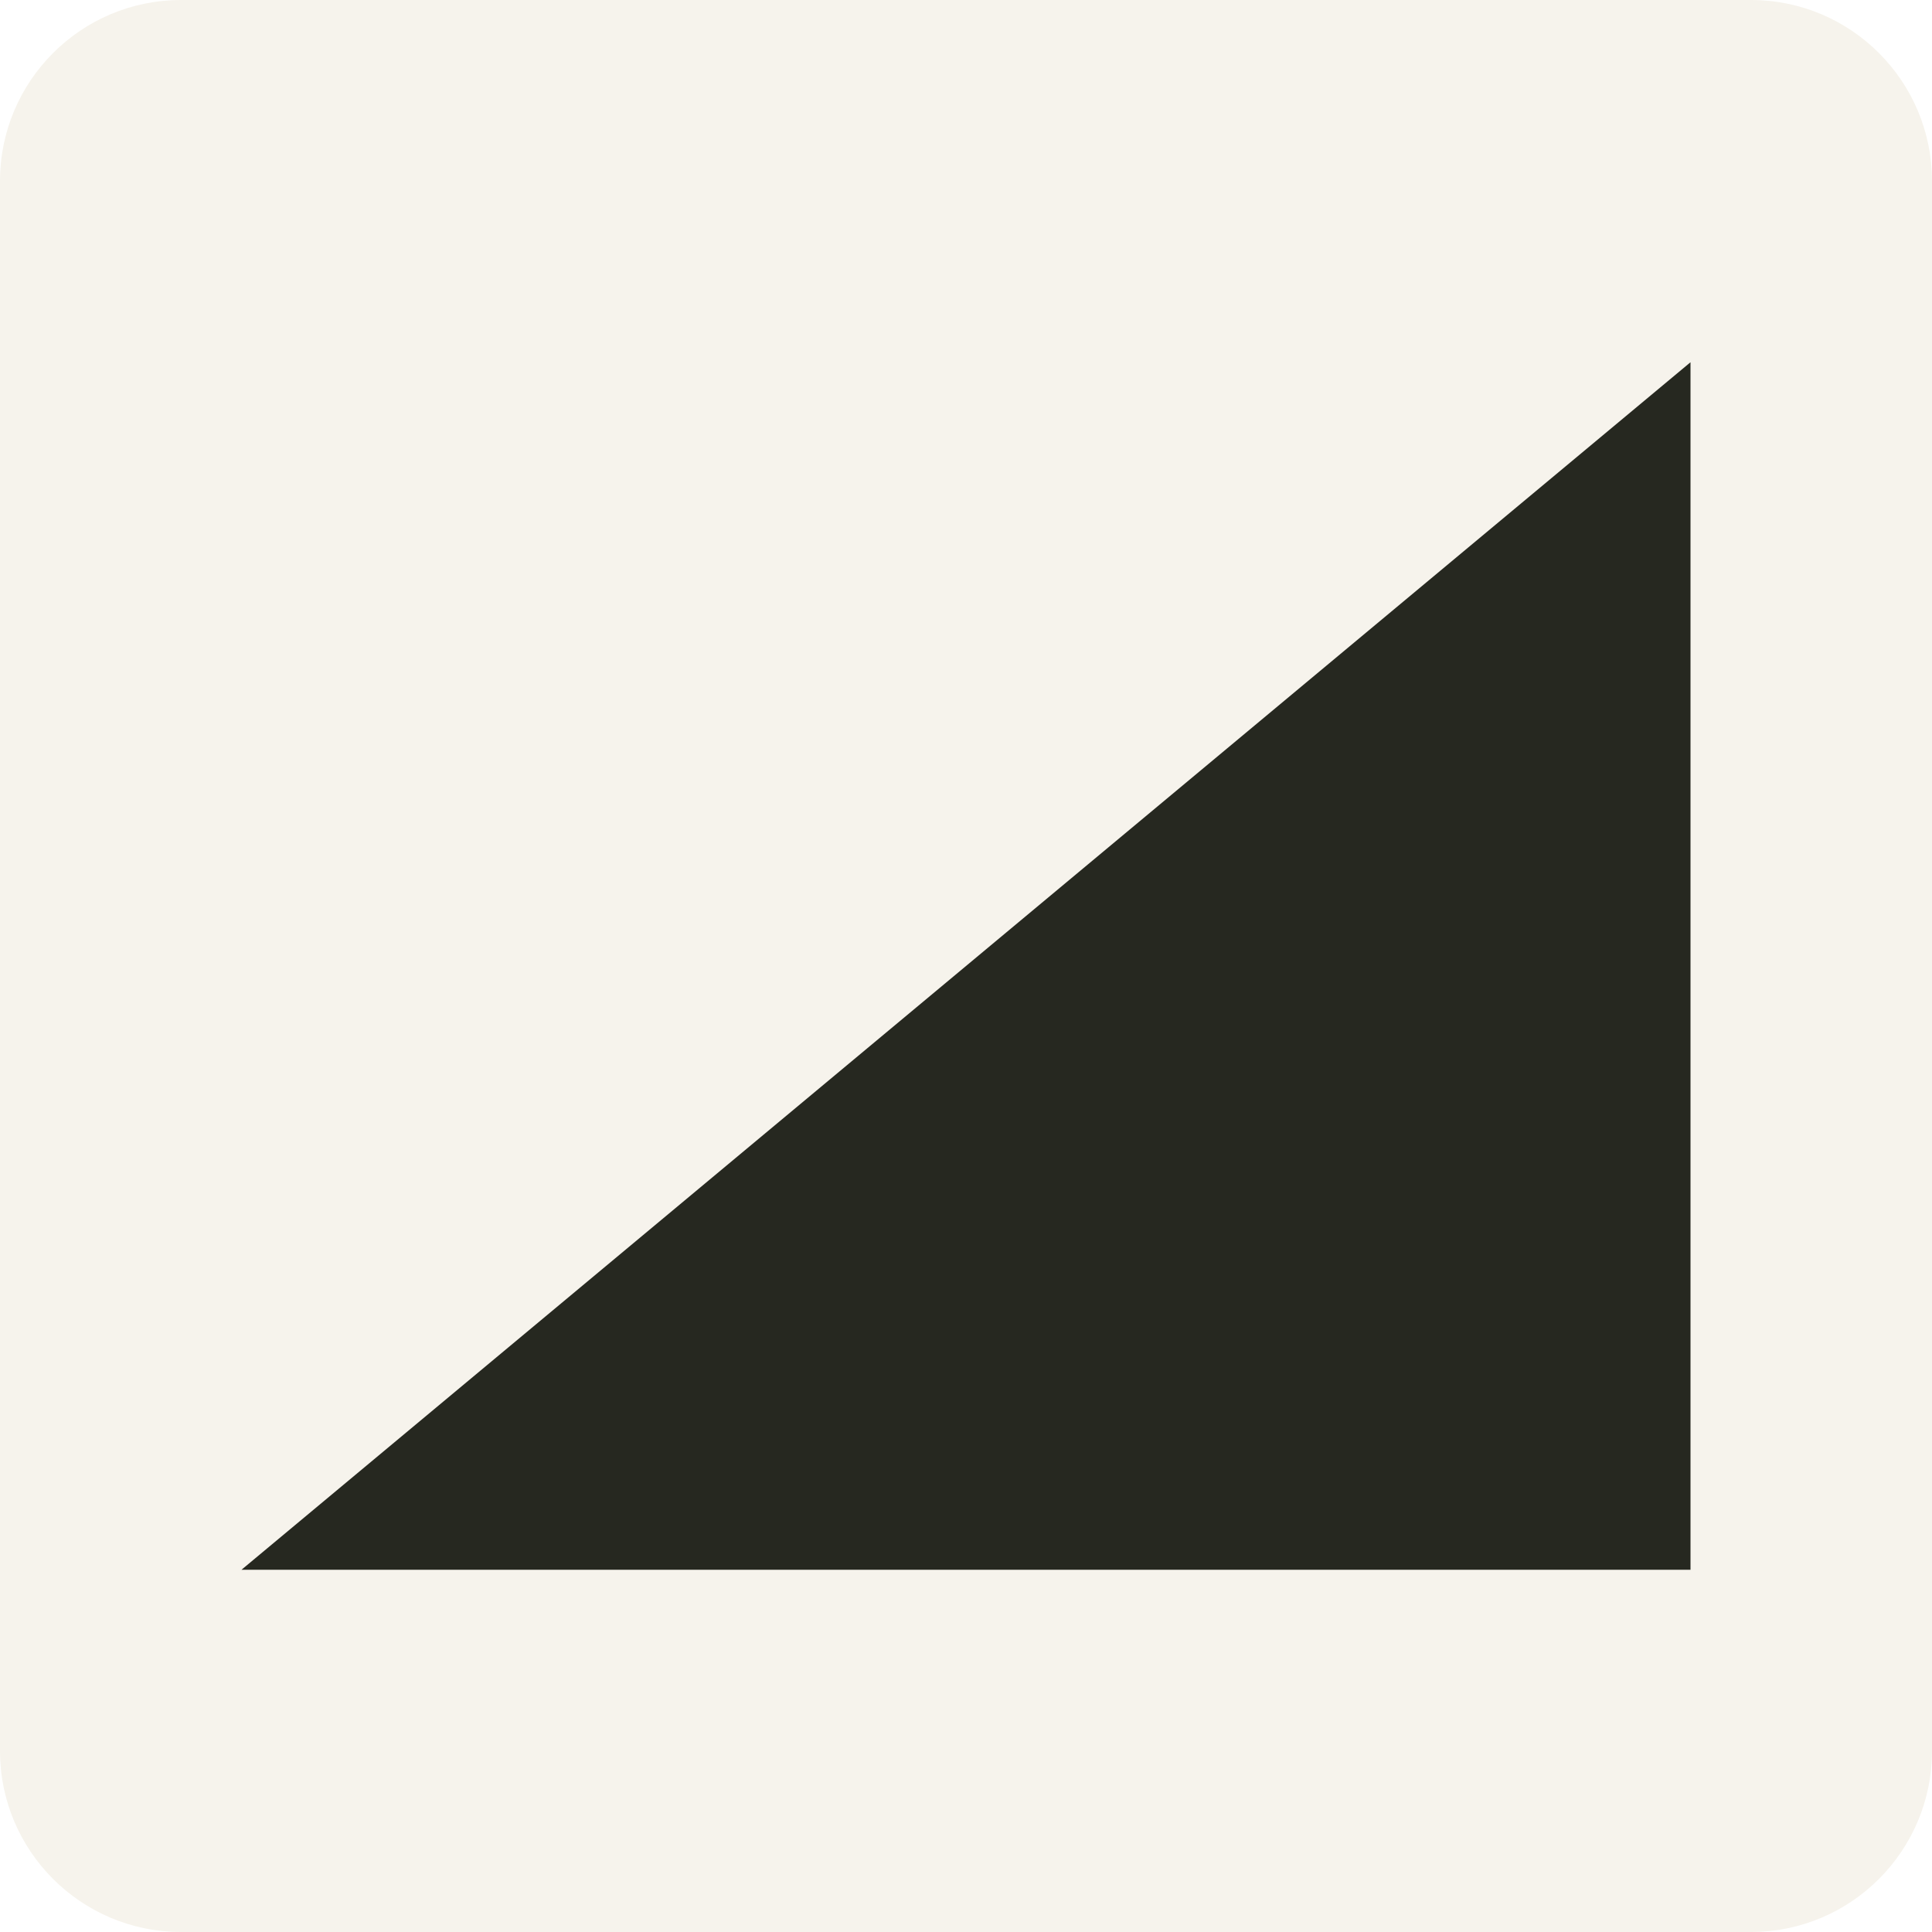
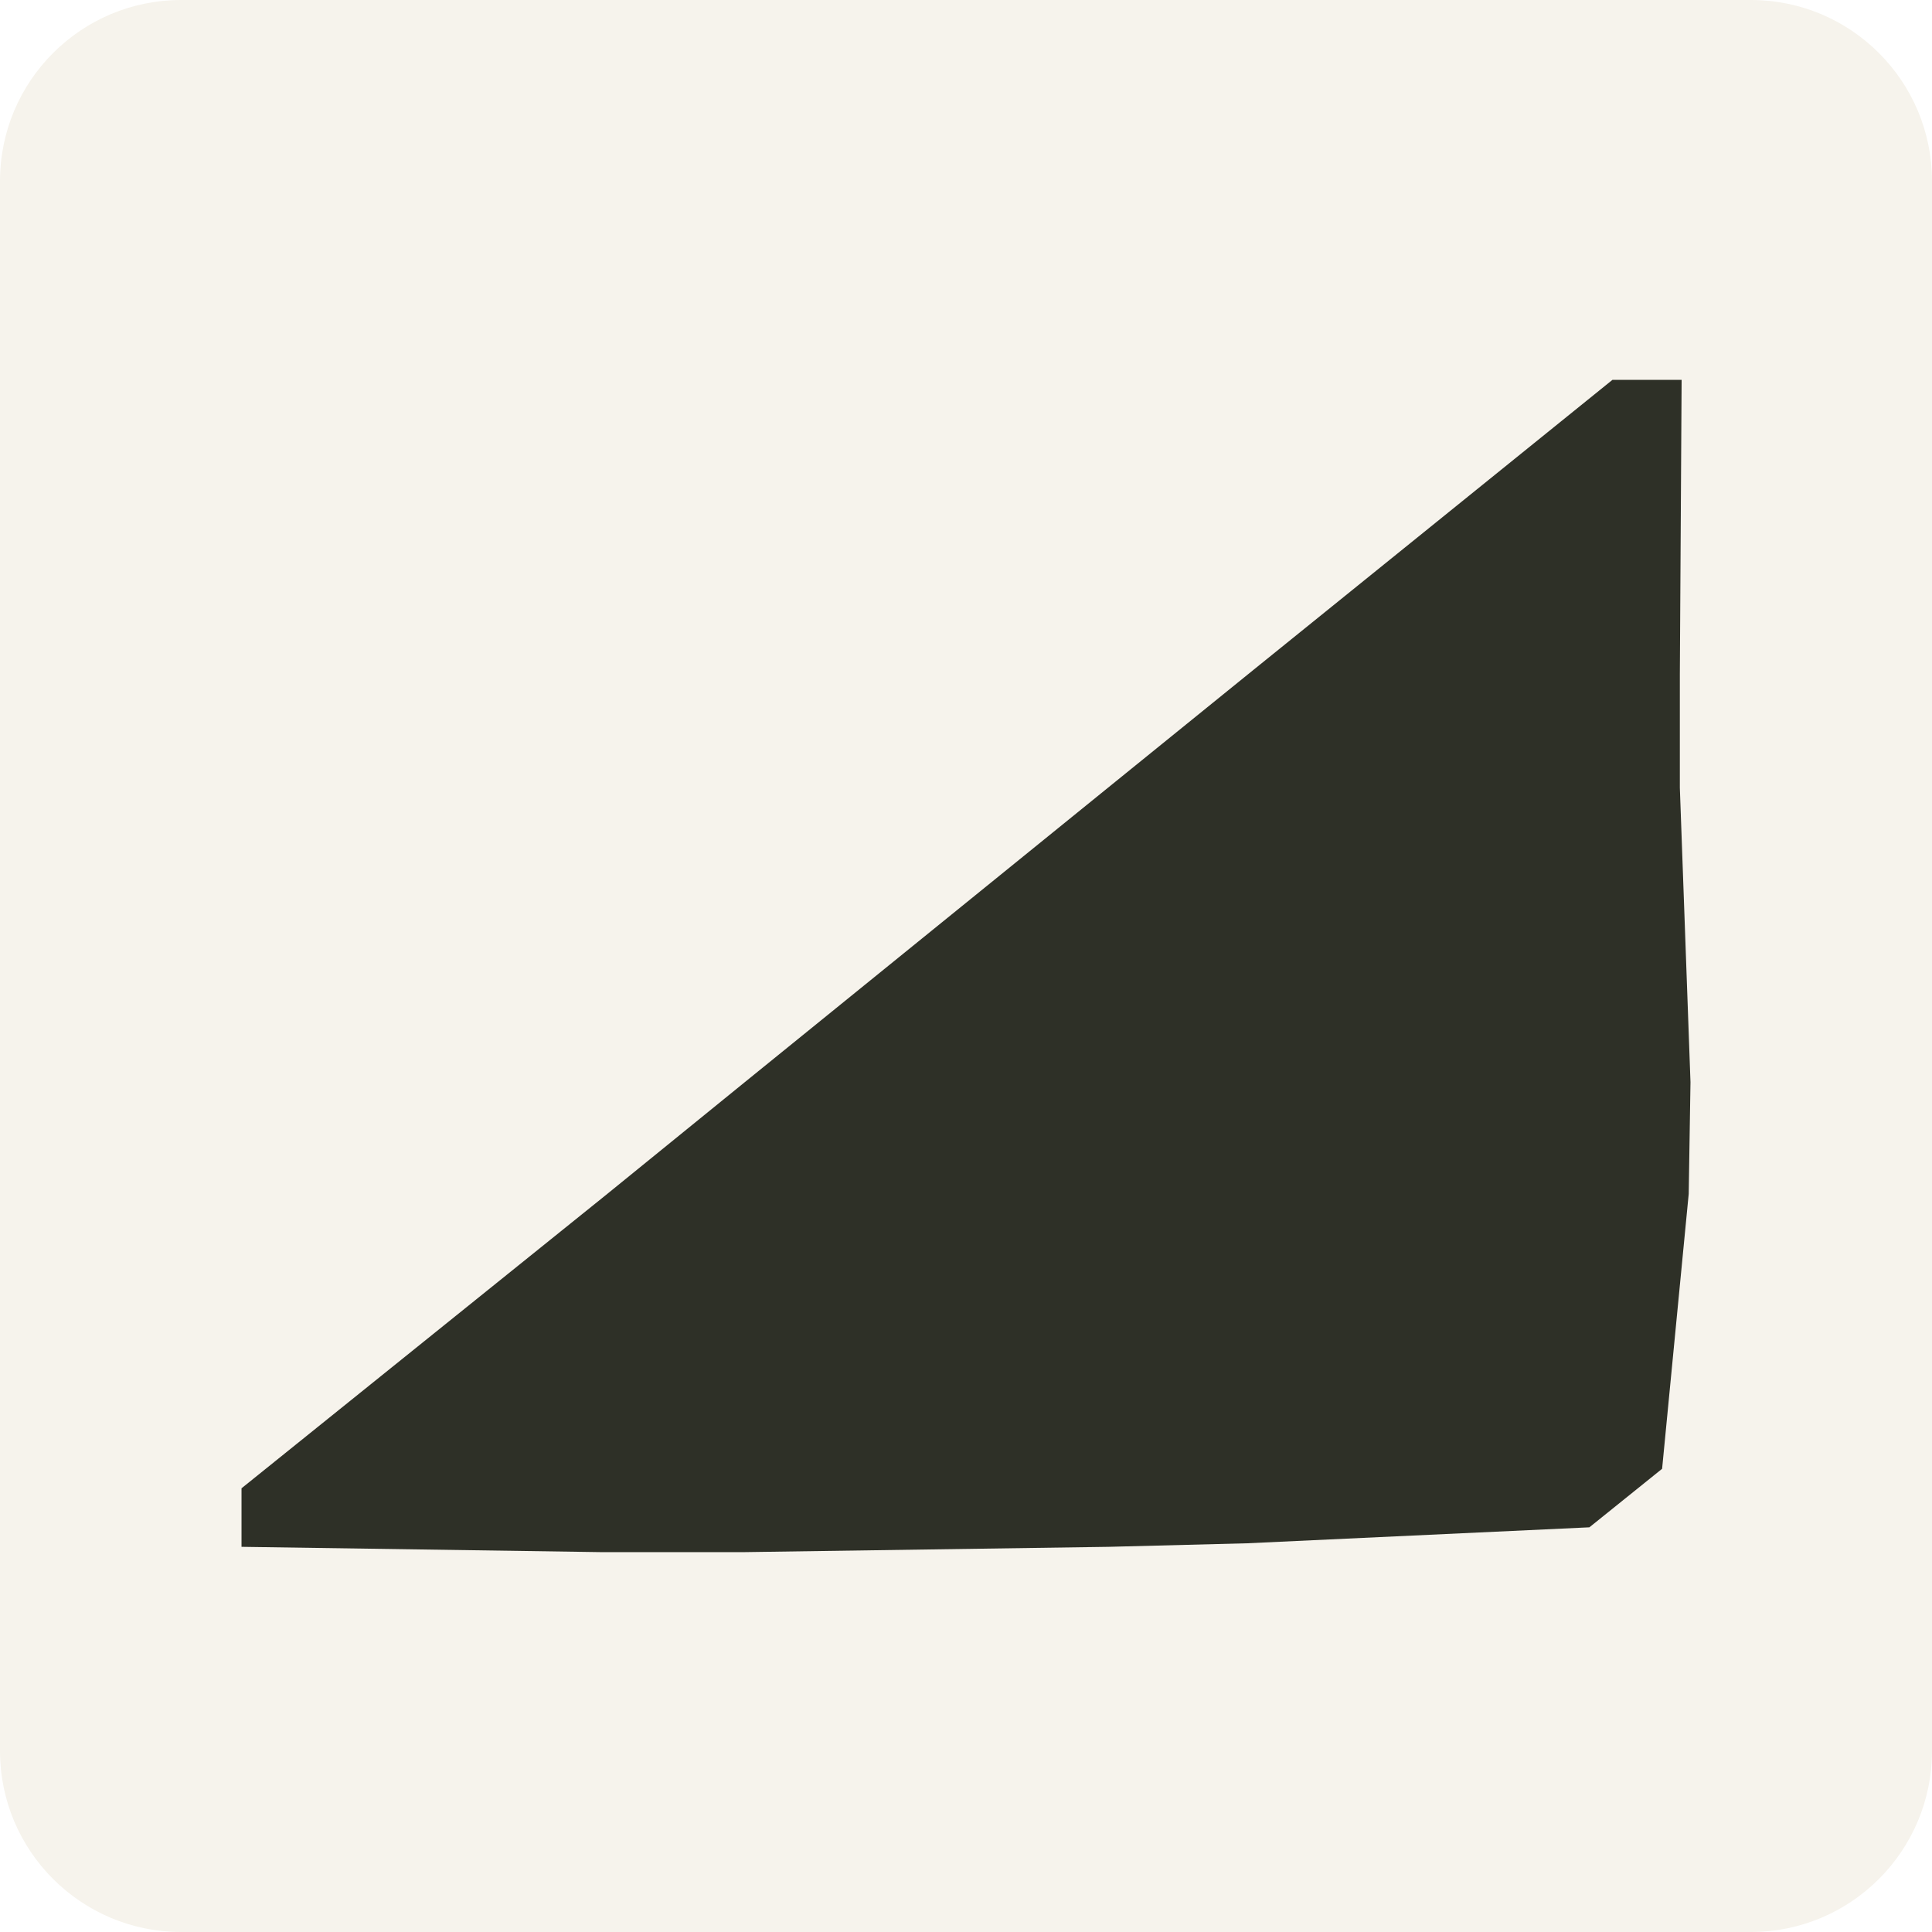
<svg xmlns="http://www.w3.org/2000/svg" viewBox="0 0 64 64">
  <rect width="64" height="64" rx="6" fill="#f6f3ec" />
-   <path d="M8 52H56V12Z" fill="#262820" />
+   <path transform="translate(30.737 30.913) scale(5.875)" d="M-3.87 3.46L-1.84 3.49L-1.04 3.49L1.02 3.46L1.8 3.44L3.73 3.35L4.14 3.02L4.29 1.47L4.3 0.84L4.24 -0.82L4.24 -1.46L4.25 -3.12L3.86 -3.12L1.83 -1.48L1.04 -0.84L-1.02 0.83L-1.82 1.48L-3.87 3.13Z" fill="#262820" fill-opacity="0.96" fill-rule="evenodd" />
</svg>
